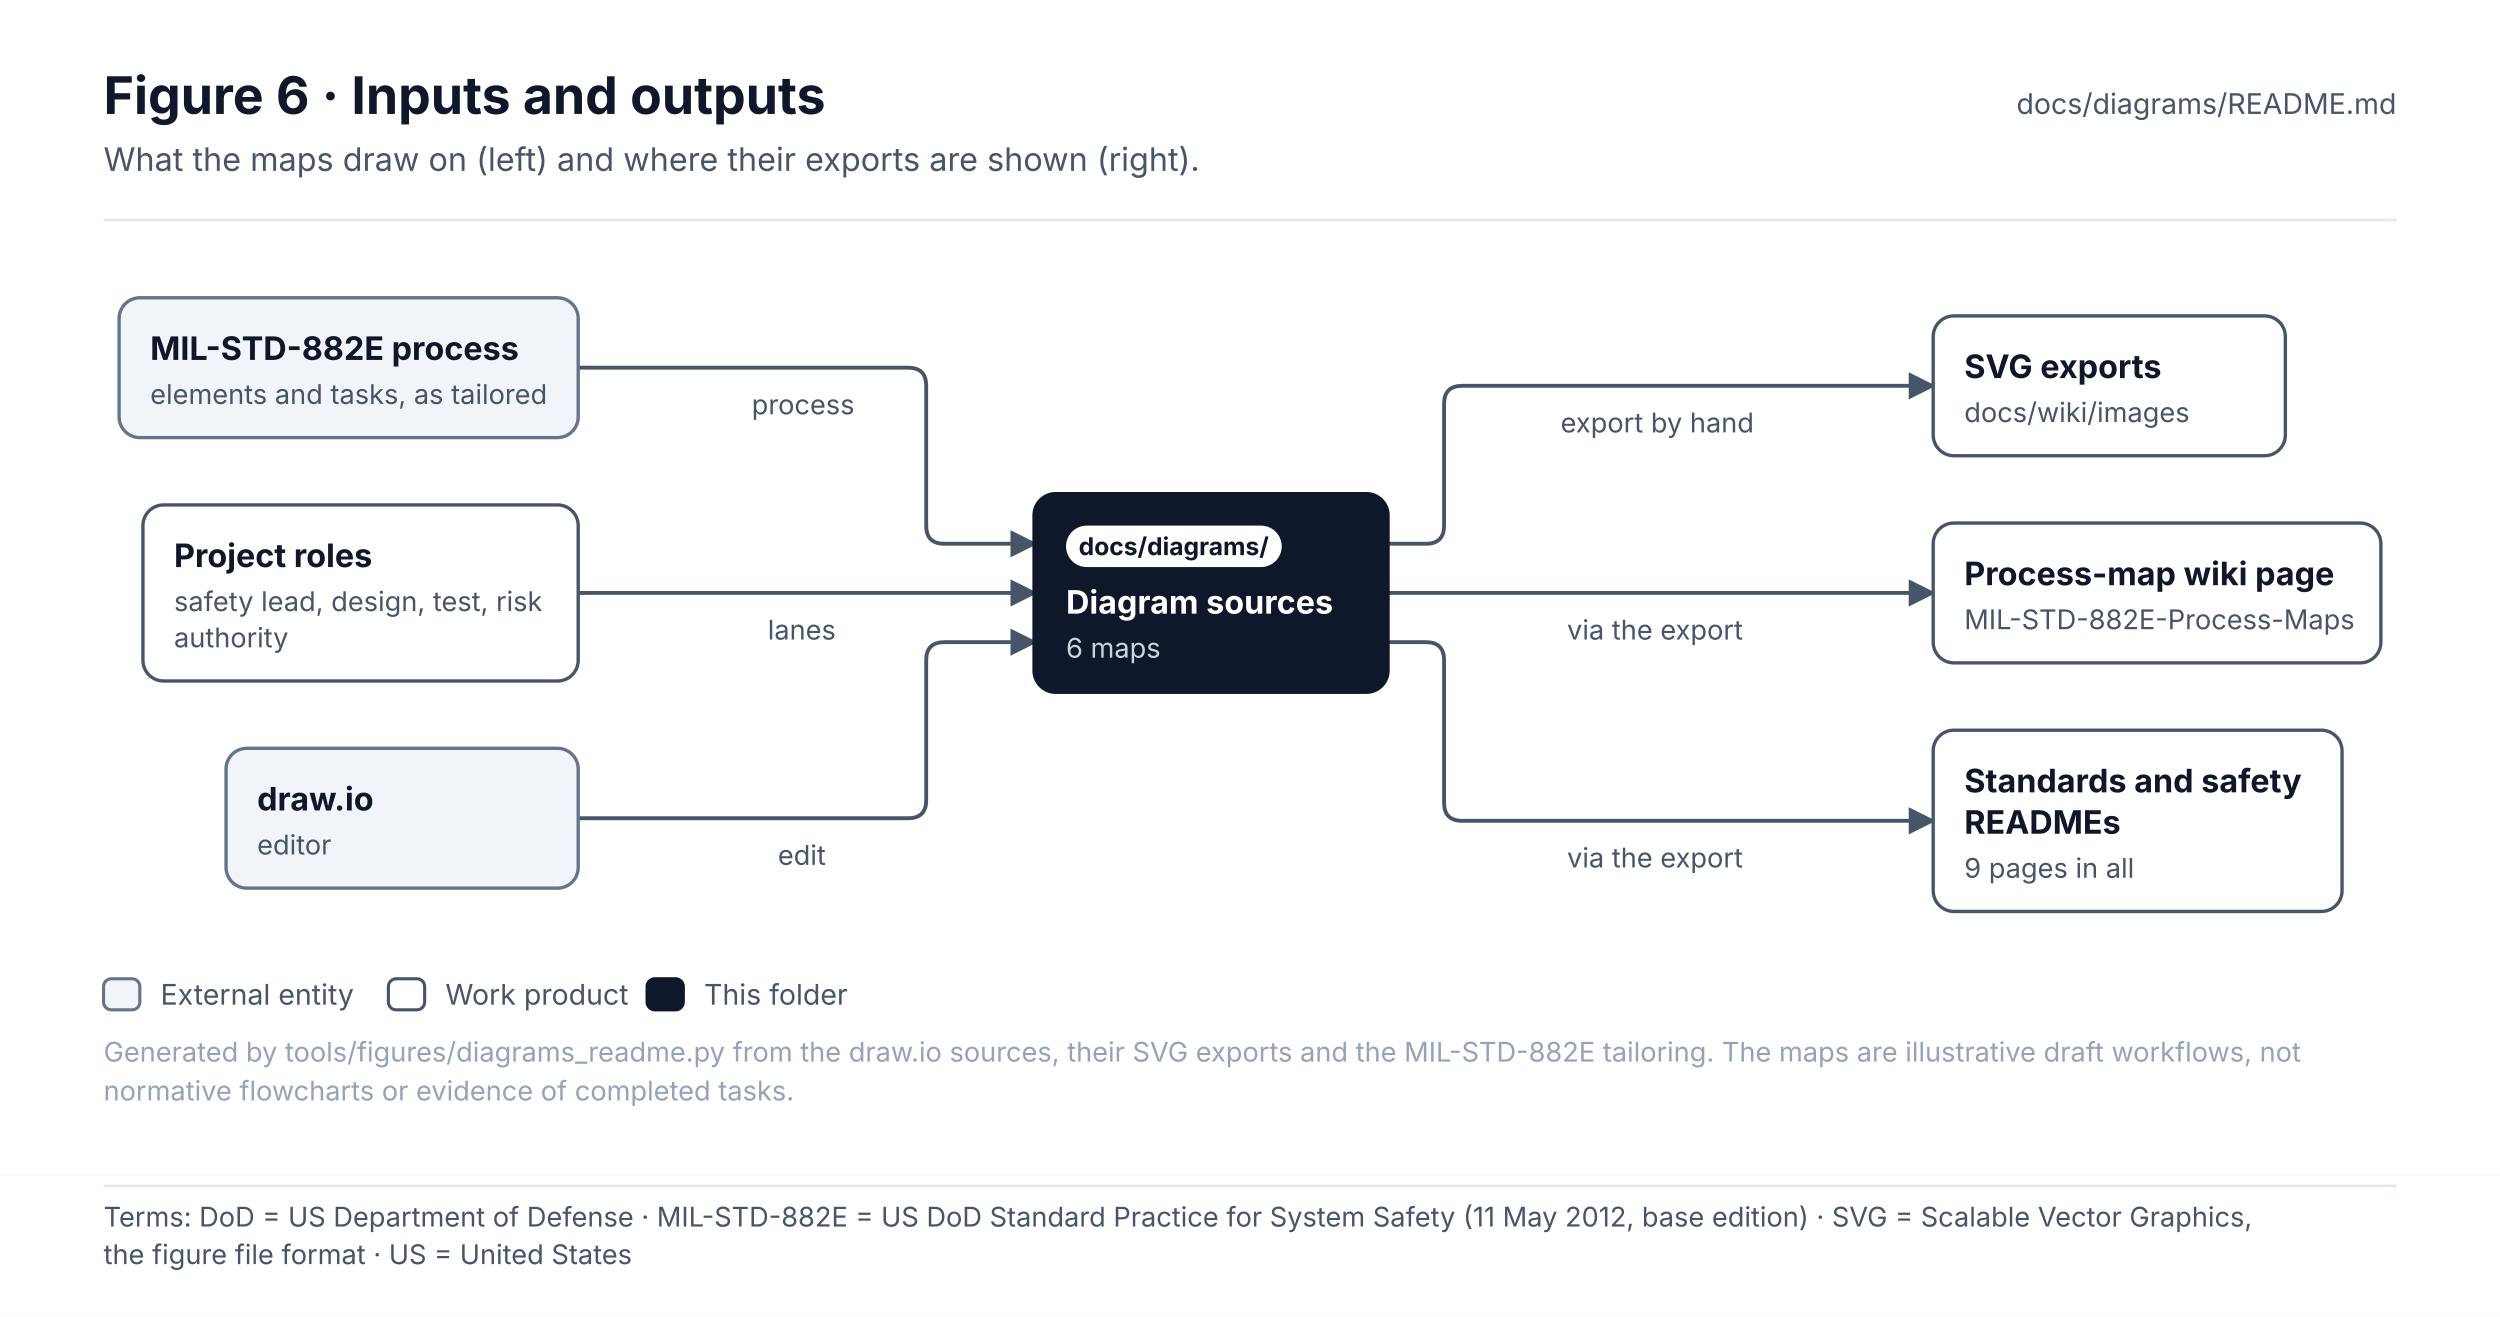
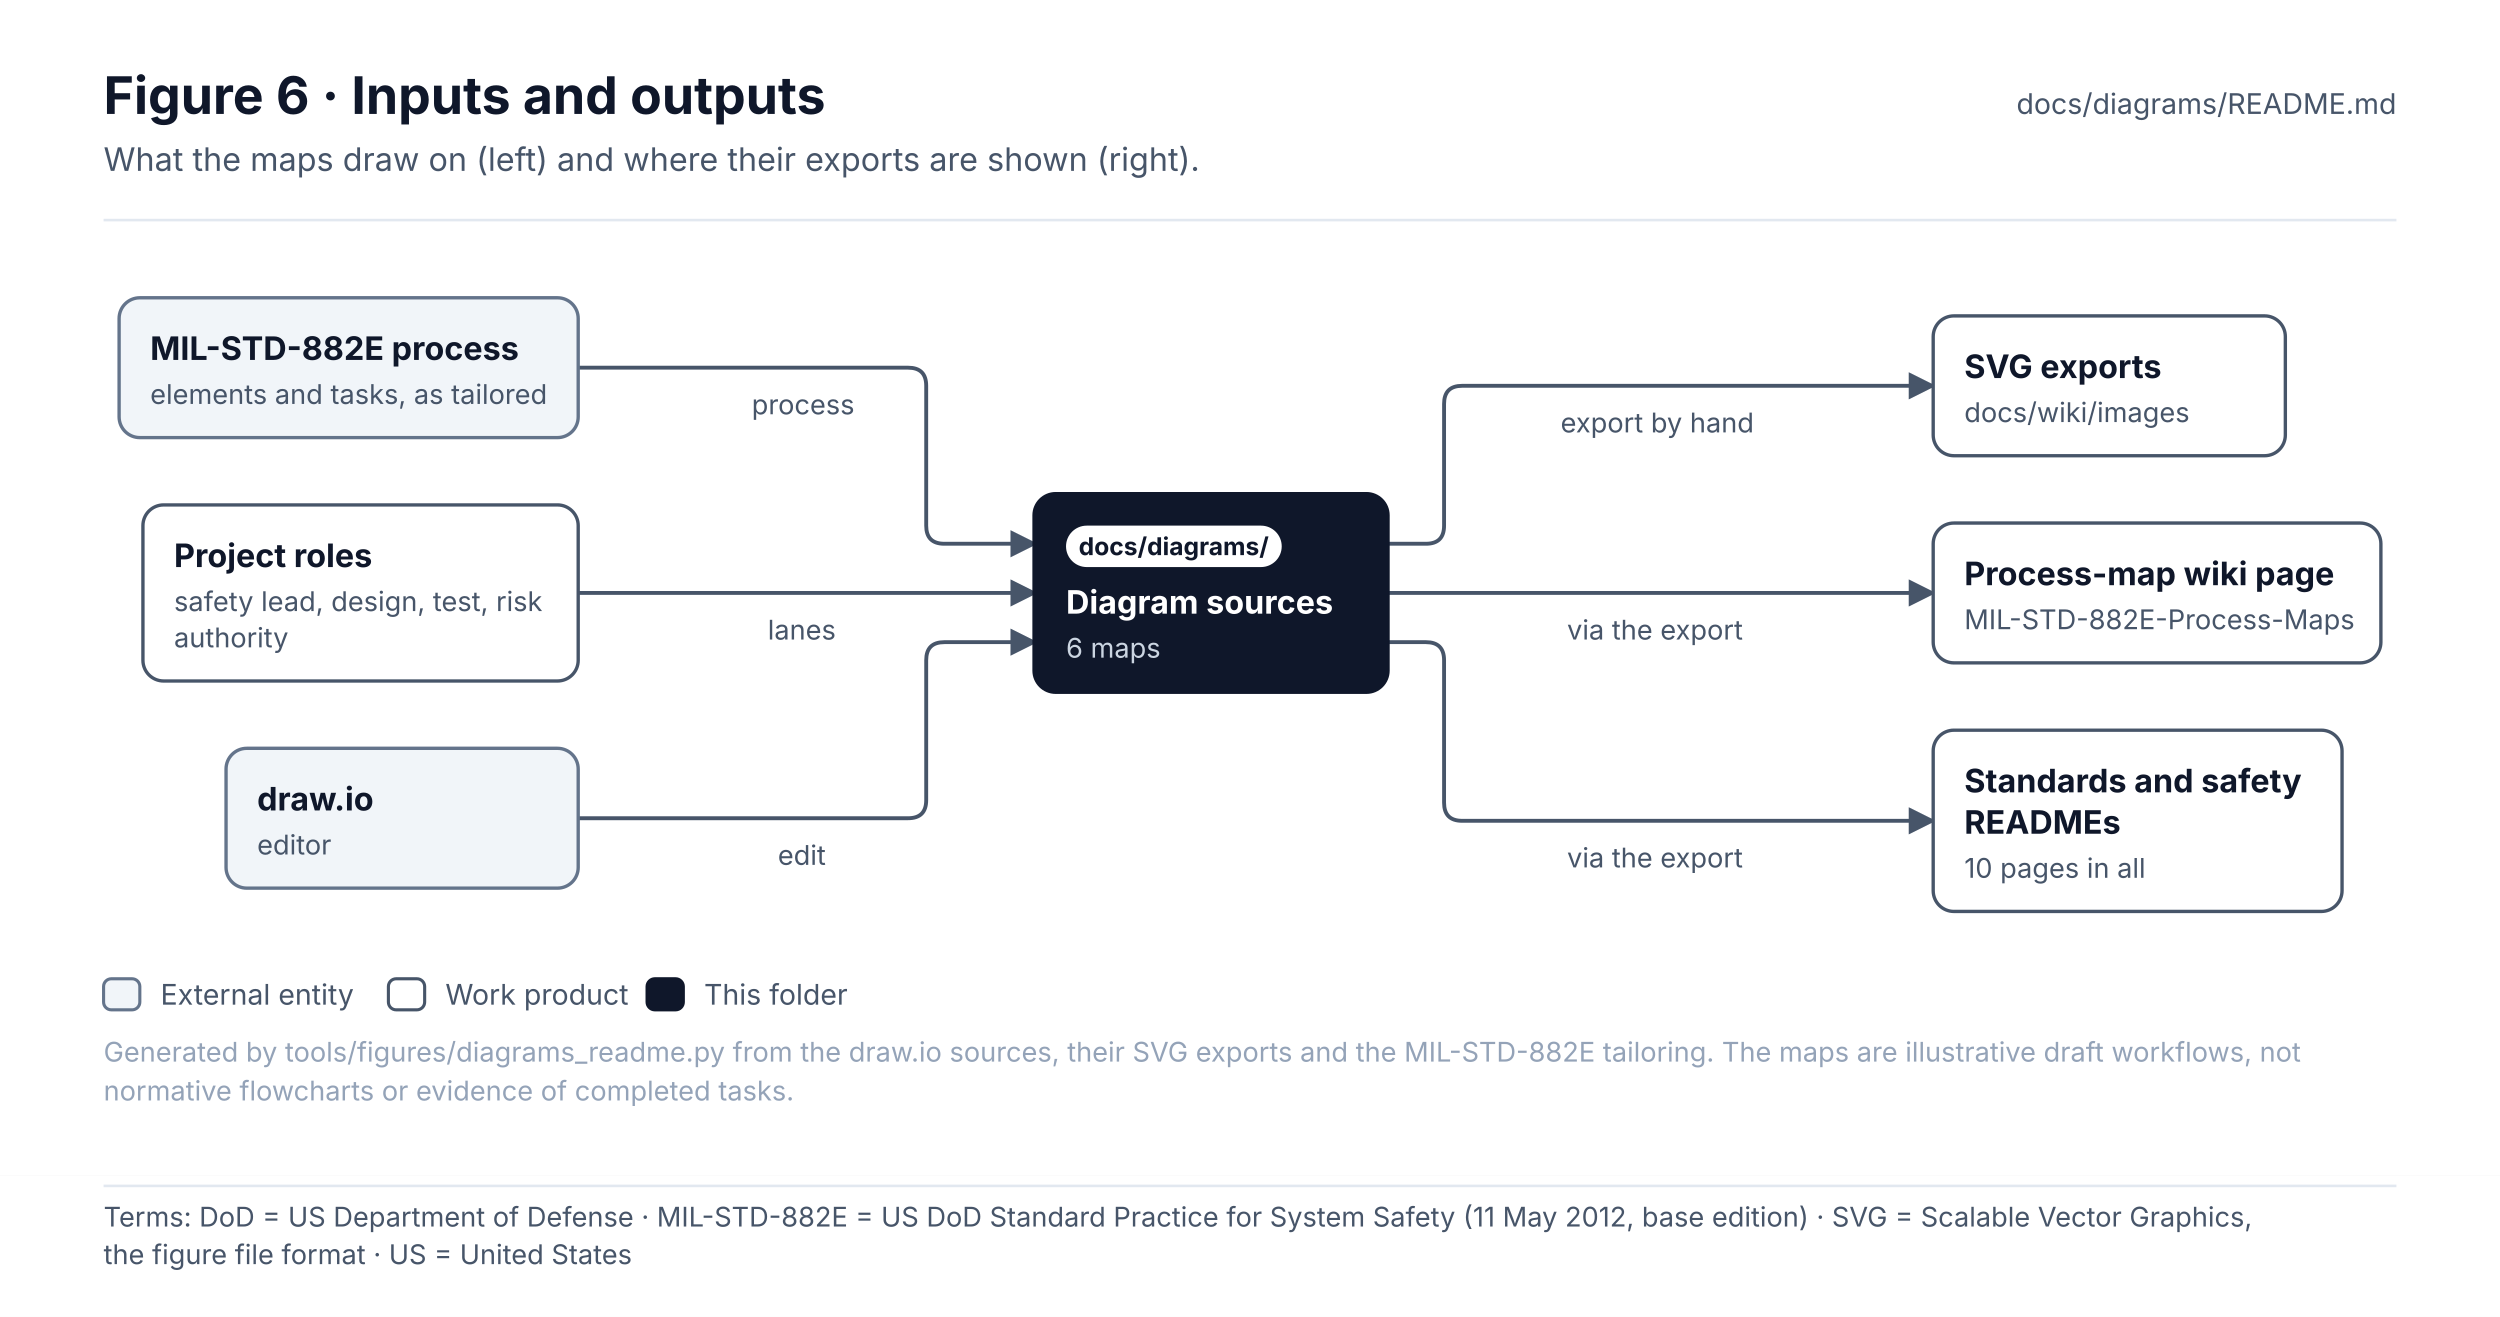
<svg xmlns="http://www.w3.org/2000/svg" width="965.5" height="508.6" viewBox="0 0 965.5 508.6" font-family="Inter, 'Segoe UI', Helvetica, Arial, sans-serif" role="img">
  <defs>
    <pattern id="hatch" patternUnits="userSpaceOnUse" width="6" height="6" patternTransform="rotate(45)">
      <rect width="6" height="6" fill="#F1F5F9" />
      <line x1="0" y1="0" x2="0" y2="6" stroke="#E2E8F0" stroke-width="2" />
    </pattern>
    <marker id="arr-ink" viewBox="0 0 10 10" refX="9" refY="5" markerWidth="7" markerHeight="7" orient="auto-start-reverse">
      <path d="M0 0 L10 5 L0 10 z" fill="#475569" />
    </marker>
    <marker id="dia-ink" viewBox="0 0 16 10" refX="15" refY="5" markerWidth="12" markerHeight="8" orient="auto-start-reverse">
      <path d="M1 5 L8 1 L15 5 L8 9 z" fill="#475569" />
    </marker>
    <marker id="tri-ink" viewBox="0 0 12 12" refX="11" refY="6" markerWidth="10" markerHeight="10" orient="auto-start-reverse">
      <path d="M1 1 L11 6 L1 11 z" fill="#FFFFFF" stroke="#475569" stroke-width="1.2" />
    </marker>
    <marker id="arr-system" viewBox="0 0 10 10" refX="9" refY="5" markerWidth="7" markerHeight="7" orient="auto-start-reverse">
      <path d="M0 0 L10 5 L0 10 z" fill="#4F46E5" />
    </marker>
    <marker id="dia-system" viewBox="0 0 16 10" refX="15" refY="5" markerWidth="12" markerHeight="8" orient="auto-start-reverse">
      <path d="M1 5 L8 1 L15 5 L8 9 z" fill="#4F46E5" />
    </marker>
    <marker id="tri-system" viewBox="0 0 12 12" refX="11" refY="6" markerWidth="10" markerHeight="10" orient="auto-start-reverse">
      <path d="M1 1 L11 6 L1 11 z" fill="#FFFFFF" stroke="#4F46E5" stroke-width="1.2" />
    </marker>
    <marker id="arr-software" viewBox="0 0 10 10" refX="9" refY="5" markerWidth="7" markerHeight="7" orient="auto-start-reverse">
      <path d="M0 0 L10 5 L0 10 z" fill="#0F766E" />
    </marker>
    <marker id="dia-software" viewBox="0 0 16 10" refX="15" refY="5" markerWidth="12" markerHeight="8" orient="auto-start-reverse">
      <path d="M1 5 L8 1 L15 5 L8 9 z" fill="#0F766E" />
    </marker>
    <marker id="tri-software" viewBox="0 0 12 12" refX="11" refY="6" markerWidth="10" markerHeight="10" orient="auto-start-reverse">
      <path d="M1 1 L11 6 L1 11 z" fill="#FFFFFF" stroke="#0F766E" stroke-width="1.2" />
    </marker>
    <marker id="arr-safety" viewBox="0 0 10 10" refX="9" refY="5" markerWidth="7" markerHeight="7" orient="auto-start-reverse">
      <path d="M0 0 L10 5 L0 10 z" fill="#C2410C" />
    </marker>
    <marker id="dia-safety" viewBox="0 0 16 10" refX="15" refY="5" markerWidth="12" markerHeight="8" orient="auto-start-reverse">
      <path d="M1 5 L8 1 L15 5 L8 9 z" fill="#C2410C" />
    </marker>
    <marker id="tri-safety" viewBox="0 0 12 12" refX="11" refY="6" markerWidth="10" markerHeight="10" orient="auto-start-reverse">
      <path d="M1 1 L11 6 L1 11 z" fill="#FFFFFF" stroke="#C2410C" stroke-width="1.2" />
    </marker>
    <marker id="arr-interface" viewBox="0 0 10 10" refX="9" refY="5" markerWidth="7" markerHeight="7" orient="auto-start-reverse">
      <path d="M0 0 L10 5 L0 10 z" fill="#7C3AED" />
    </marker>
    <marker id="dia-interface" viewBox="0 0 16 10" refX="15" refY="5" markerWidth="12" markerHeight="8" orient="auto-start-reverse">
      <path d="M1 5 L8 1 L15 5 L8 9 z" fill="#7C3AED" />
    </marker>
    <marker id="tri-interface" viewBox="0 0 12 12" refX="11" refY="6" markerWidth="10" markerHeight="10" orient="auto-start-reverse">
      <path d="M1 1 L11 6 L1 11 z" fill="#FFFFFF" stroke="#7C3AED" stroke-width="1.2" />
    </marker>
    <marker id="arr-external" viewBox="0 0 10 10" refX="9" refY="5" markerWidth="7" markerHeight="7" orient="auto-start-reverse">
      <path d="M0 0 L10 5 L0 10 z" fill="#64748B" />
    </marker>
    <marker id="dia-external" viewBox="0 0 16 10" refX="15" refY="5" markerWidth="12" markerHeight="8" orient="auto-start-reverse">
      <path d="M1 5 L8 1 L15 5 L8 9 z" fill="#64748B" />
    </marker>
    <marker id="tri-external" viewBox="0 0 12 12" refX="11" refY="6" markerWidth="10" markerHeight="10" orient="auto-start-reverse">
      <path d="M1 1 L11 6 L1 11 z" fill="#FFFFFF" stroke="#64748B" stroke-width="1.2" />
    </marker>
    <marker id="arr-work" viewBox="0 0 10 10" refX="9" refY="5" markerWidth="7" markerHeight="7" orient="auto-start-reverse">
      <path d="M0 0 L10 5 L0 10 z" fill="#475569" />
    </marker>
    <marker id="dia-work" viewBox="0 0 16 10" refX="15" refY="5" markerWidth="12" markerHeight="8" orient="auto-start-reverse">
      <path d="M1 5 L8 1 L15 5 L8 9 z" fill="#475569" />
    </marker>
    <marker id="tri-work" viewBox="0 0 12 12" refX="11" refY="6" markerWidth="10" markerHeight="10" orient="auto-start-reverse">
      <path d="M1 1 L11 6 L1 11 z" fill="#FFFFFF" stroke="#475569" stroke-width="1.2" />
    </marker>
    <marker id="arr-muted" viewBox="0 0 10 10" refX="9" refY="5" markerWidth="7" markerHeight="7" orient="auto-start-reverse">
      <path d="M0 0 L10 5 L0 10 z" fill="#94A3B8" />
    </marker>
    <marker id="dia-muted" viewBox="0 0 16 10" refX="15" refY="5" markerWidth="12" markerHeight="8" orient="auto-start-reverse">
      <path d="M1 5 L8 1 L15 5 L8 9 z" fill="#94A3B8" />
    </marker>
    <marker id="tri-muted" viewBox="0 0 12 12" refX="11" refY="6" markerWidth="10" markerHeight="10" orient="auto-start-reverse">
      <path d="M1 1 L11 6 L1 11 z" fill="#FFFFFF" stroke="#94A3B8" stroke-width="1.2" />
    </marker>
    <marker id="arr-current" viewBox="0 0 10 10" refX="9" refY="5" markerWidth="7" markerHeight="7" orient="auto-start-reverse">
      <path d="M0 0 L10 5 L0 10 z" fill="#0F172A" />
    </marker>
    <marker id="dia-current" viewBox="0 0 16 10" refX="15" refY="5" markerWidth="12" markerHeight="8" orient="auto-start-reverse">
      <path d="M1 5 L8 1 L15 5 L8 9 z" fill="#0F172A" />
    </marker>
    <marker id="tri-current" viewBox="0 0 12 12" refX="11" refY="6" markerWidth="10" markerHeight="10" orient="auto-start-reverse">
      <path d="M1 1 L11 6 L1 11 z" fill="#FFFFFF" stroke="#0F172A" stroke-width="1.2" />
    </marker>
    <marker id="arr-ok" viewBox="0 0 10 10" refX="9" refY="5" markerWidth="7" markerHeight="7" orient="auto-start-reverse">
      <path d="M0 0 L10 5 L0 10 z" fill="#2E9E6A" />
    </marker>
    <marker id="dia-ok" viewBox="0 0 16 10" refX="15" refY="5" markerWidth="12" markerHeight="8" orient="auto-start-reverse">
      <path d="M1 5 L8 1 L15 5 L8 9 z" fill="#2E9E6A" />
    </marker>
    <marker id="tri-ok" viewBox="0 0 12 12" refX="11" refY="6" markerWidth="10" markerHeight="10" orient="auto-start-reverse">
      <path d="M1 1 L11 6 L1 11 z" fill="#FFFFFF" stroke="#2E9E6A" stroke-width="1.2" />
    </marker>
    <marker id="arr-amber" viewBox="0 0 10 10" refX="9" refY="5" markerWidth="7" markerHeight="7" orient="auto-start-reverse">
      <path d="M0 0 L10 5 L0 10 z" fill="#D97706" />
    </marker>
    <marker id="dia-amber" viewBox="0 0 16 10" refX="15" refY="5" markerWidth="12" markerHeight="8" orient="auto-start-reverse">
      <path d="M1 5 L8 1 L15 5 L8 9 z" fill="#D97706" />
    </marker>
    <marker id="tri-amber" viewBox="0 0 12 12" refX="11" refY="6" markerWidth="10" markerHeight="10" orient="auto-start-reverse">
      <path d="M1 1 L11 6 L1 11 z" fill="#FFFFFF" stroke="#D97706" stroke-width="1.2" />
    </marker>
    <marker id="arr-red" viewBox="0 0 10 10" refX="9" refY="5" markerWidth="7" markerHeight="7" orient="auto-start-reverse">
      <path d="M0 0 L10 5 L0 10 z" fill="#D2553F" />
    </marker>
    <marker id="dia-red" viewBox="0 0 16 10" refX="15" refY="5" markerWidth="12" markerHeight="8" orient="auto-start-reverse">
      <path d="M1 5 L8 1 L15 5 L8 9 z" fill="#D2553F" />
    </marker>
    <marker id="tri-red" viewBox="0 0 12 12" refX="11" refY="6" markerWidth="10" markerHeight="10" orient="auto-start-reverse">
      <path d="M1 1 L11 6 L1 11 z" fill="#FFFFFF" stroke="#D2553F" stroke-width="1.2" />
    </marker>
  </defs>
  <rect x="0" y="0" width="965.5" height="454" rx="0" fill="#FFFFFF" stroke="none" stroke-width="0" />
  <text x="40" y="44" font-size="20" fill="#0F172A" font-weight="700">Figure 6 · Inputs and outputs</text>
  <text x="40" y="66" font-size="12.5" fill="#475569">What the maps draw on (left) and where their exports are shown (right).</text>
  <text x="925.5" y="44" font-size="11" fill="#475569" text-anchor="end">docs/diagrams/README.md</text>
  <line x1="40" y1="85" x2="925.5" y2="85" stroke="#E2E8F0" stroke-width="1" />
  <g transform="translate(40 109)">
    <path d="M183.3 33 L310.7 33 Q317.7 33 317.7 40 L317.7 94 Q317.7 101 324.7 101 L359.7 101" stroke="#475569" stroke-width="1.5" fill="none" stroke-linejoin="round" stroke-linecap="round" marker-end="url(#arr-ink)" />
    <path d="M183.3 120 L359.7 120" stroke="#475569" stroke-width="1.5" fill="none" stroke-linejoin="round" stroke-linecap="round" marker-end="url(#arr-ink)" />
    <path d="M183.3 207 L310.7 207 Q317.7 207 317.7 200 L317.7 146 Q317.7 139 324.7 139 L359.7 139" stroke="#475569" stroke-width="1.5" fill="none" stroke-linejoin="round" stroke-linecap="round" marker-end="url(#arr-ink)" />
    <path d="M495.7 101 L510.7 101 Q517.7 101 517.7 94 L517.7 47 Q517.7 40 524.7 40 L706.6 40" stroke="#475569" stroke-width="1.5" fill="none" stroke-linejoin="round" stroke-linecap="round" marker-end="url(#arr-ink)" />
    <path d="M495.7 120 L706.6 120" stroke="#475569" stroke-width="1.5" fill="none" stroke-linejoin="round" stroke-linecap="round" marker-end="url(#arr-ink)" />
    <path d="M495.7 139 L510.7 139 Q517.7 139 517.7 146 L517.7 201 Q517.7 208 524.7 208 L706.6 208" stroke="#475569" stroke-width="1.5" fill="none" stroke-linejoin="round" stroke-linecap="round" marker-end="url(#arr-ink)" />
    <rect x="6" y="6" width="177.3" height="54" rx="8" fill="#F1F5F9" stroke="#64748B" stroke-width="1.3" />
    <text x="18" y="30" font-size="12.5" fill="#0F172A" font-weight="700">MIL-STD-882E process</text>
    <text x="18" y="47" font-size="10.5" fill="#475569">elements and tasks, as tailored</text>
    <rect x="15.2" y="86" width="168.1" height="68" rx="8" fill="#FFFFFF" stroke="#475569" stroke-width="1.3" />
    <text x="27.2" y="110" font-size="12.5" fill="#0F172A" font-weight="700">Project roles</text>
    <text x="27.2" y="127" font-size="10.5" fill="#475569">safety lead, design, test, risk</text>
    <text x="27.2" y="141" font-size="10.5" fill="#475569">authority</text>
    <rect x="47.3" y="180" width="136" height="54" rx="8" fill="#F1F5F9" stroke="#64748B" stroke-width="1.3" />
    <text x="59.3" y="204" font-size="12.5" fill="#0F172A" font-weight="700">draw.io</text>
    <text x="59.3" y="221" font-size="10.5" fill="#475569">editor</text>
    <rect x="359.7" y="82" width="136" height="76" rx="8" fill="#0F172A" stroke="#0F172A" stroke-width="2" />
    <rect x="371.7" y="94" width="83.3" height="16" rx="8.0" fill="#FFFFFF" stroke="none" stroke-width="1" />
    <text x="413.3" y="105.4" font-size="9.5" fill="#0F172A" font-weight="700" text-anchor="middle">docs/diagrams/</text>
    <text x="371.7" y="128" font-size="12.5" fill="#FFFFFF" font-weight="700">Diagram sources</text>
    <text x="371.7" y="145" font-size="10.5" fill="#CBD5E1">6 maps</text>
    <rect x="706.6" y="13" width="136" height="54" rx="8" fill="#FFFFFF" stroke="#475569" stroke-width="1.3" />
    <text x="718.6" y="37" font-size="12.5" fill="#0F172A" font-weight="700">SVG exports</text>
    <text x="718.6" y="54" font-size="10.5" fill="#475569">docs/wiki/images</text>
    <rect x="706.6" y="93" width="172.9" height="54" rx="8" fill="#FFFFFF" stroke="#475569" stroke-width="1.3" />
    <text x="718.6" y="117" font-size="12.5" fill="#0F172A" font-weight="700">Process-map wiki page</text>
    <text x="718.6" y="134" font-size="10.5" fill="#475569">MIL-STD-882E-Process-Maps</text>
    <rect x="706.6" y="173" width="157.9" height="70" rx="8" fill="#FFFFFF" stroke="#475569" stroke-width="1.3" />
    <text x="718.6" y="197" font-size="12.5" fill="#0F172A" font-weight="700">Standards and safety</text>
    <text x="718.6" y="213" font-size="12.5" fill="#0F172A" font-weight="700">READMEs</text>
-     <text x="718.6" y="230" font-size="10.5" fill="#475569">9 pages in all</text>
+     <text x="718.6" y="230" font-size="10.5" fill="#475569">10 pages in all</text>
    <rect x="245.3" y="38" width="52.4" height="18" rx="4" fill="#FFFFFF" stroke="none" stroke-width="0" opacity="0.92" />
    <text x="250.3" y="51" font-size="10.5" fill="#475569">process</text>
    <rect x="251.5" y="125" width="40" height="18" rx="4" fill="#FFFFFF" stroke="none" stroke-width="0" opacity="0.92" />
    <text x="256.5" y="138" font-size="10.5" fill="#475569">lanes</text>
    <rect x="255.4" y="212" width="32.3" height="18" rx="4" fill="#FFFFFF" stroke="none" stroke-width="0" opacity="0.92" />
    <text x="260.4" y="225" font-size="10.5" fill="#475569">edit</text>
    <rect x="557.7" y="45" width="86.9" height="18" rx="4" fill="#FFFFFF" stroke="none" stroke-width="0" opacity="0.92" />
    <text x="562.7" y="58" font-size="10.5" fill="#475569">export by hand</text>
    <rect x="560.2" y="125" width="82" height="18" rx="4" fill="#FFFFFF" stroke="none" stroke-width="0" opacity="0.92" />
    <text x="565.2" y="138" font-size="10.5" fill="#475569">via the export</text>
    <rect x="560.2" y="213" width="82" height="18" rx="4" fill="#FFFFFF" stroke="none" stroke-width="0" opacity="0.92" />
    <text x="565.2" y="226" font-size="10.5" fill="#475569">via the export</text>
  </g>
  <rect x="40" y="378" width="14" height="12" rx="3" fill="#F1F5F9" stroke="#64748B" stroke-width="1.2" />
  <text x="62" y="388" font-size="11" fill="#475569">External entity</text>
  <rect x="150" y="378" width="14" height="12" rx="3" fill="#FFFFFF" stroke="#475569" stroke-width="1.2" />
  <text x="172" y="388" font-size="11" fill="#475569">Work product</text>
  <rect x="249.9" y="378" width="14" height="12" rx="3" fill="#0F172A" stroke="#0F172A" stroke-width="1.2" />
  <text x="271.9" y="388" font-size="11" fill="#475569">This folder</text>
  <text x="40" y="410" font-size="10.5" fill="#94A3B8">Generated by tools/figures/diagrams_readme.py from the draw.io sources, their SVG exports and the MIL-STD-882E tailoring. The maps are illustrative draft workflows, not</text>
  <text x="40" y="425" font-size="10.5" fill="#94A3B8">normative flowcharts or evidence of completed tasks.</text>
  <g class="terms" data-base-h="454">
    <rect x="0" y="454" width="965.5" height="54.6" fill="#FFFFFF" />
    <line x1="40" y1="458" x2="925.5" y2="458" stroke="#E2E8F0" stroke-width="1" />
    <text x="40" y="473.7" font-size="10.5" fill="#475569" font-family="Inter, 'Segoe UI', Helvetica, Arial, sans-serif">Terms: DoD = US Department of Defense · MIL-STD-882E = US DoD Standard Practice for System Safety (11 May 2012, base edition) · SVG = Scalable Vector Graphics,</text>
    <text x="40" y="488.2" font-size="10.5" fill="#475569" font-family="Inter, 'Segoe UI', Helvetica, Arial, sans-serif">the figure file format · US = United States</text>
  </g>
</svg>
